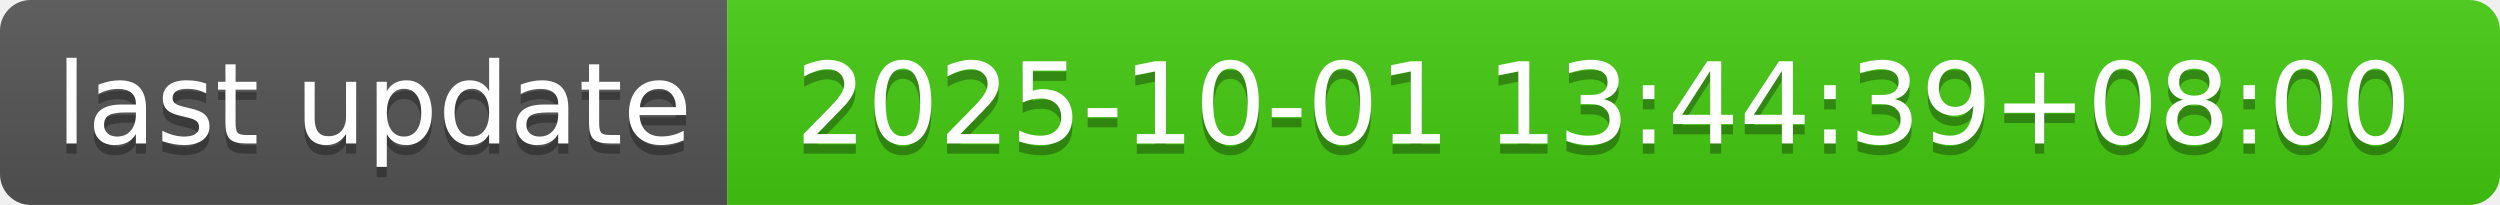
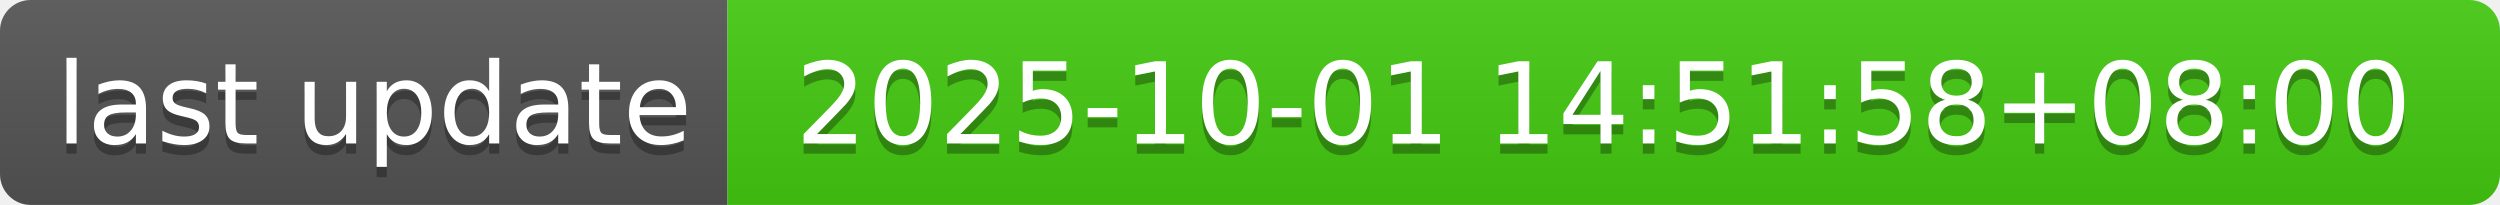
- <svg xmlns="http://www.w3.org/2000/svg" width="244" height="20" role="img" aria-label="last update: 2025-10-01 13:44:39+08:00">
+ <svg xmlns="http://www.w3.org/2000/svg" width="244" height="20" role="img" aria-label="last update: 2025-10-01 14:51:58+08:00">
  <linearGradient id="s" x2="0" y2="100%">
    <stop offset="0" stop-color="#bbb" stop-opacity=".1" />
    <stop offset="1" stop-opacity=".1" />
  </linearGradient>
  <clipPath id="r">
    <rect width="244" height="20" rx="3" fill="#fff" />
  </clipPath>
  <g clip-path="url(#r)">
    <rect width="71" height="20" fill="#555" />
    <rect x="71" width="173" height="20" fill="#4c1" />
    <rect width="244" height="20" fill="url(#s)" />
  </g>
  <g fill="#fff" text-anchor="middle" font-family="Verdana,Geneva,DejaVu Sans,sans-serif" text-rendering="geometricPrecision" font-size="110">
    <text aria-hidden="true" x="365" y="150" fill="#010101" fill-opacity=".3" transform="scale(.1)" textLength="610">last update</text>
    <text x="365" y="140" transform="scale(.1)" fill="#fff" textLength="610">last update</text>
-     <text aria-hidden="true" x="1565" y="150" fill="#010101" fill-opacity=".3" transform="scale(.1)" textLength="1630">2025-10-01 13:44:39+08:00</text>
-     <text x="1565" y="140" transform="scale(.1)" fill="#fff" textLength="1630">2025-10-01 13:44:39+08:00</text>
+     <text aria-hidden="true" x="1565" y="150" fill="#010101" fill-opacity=".3" transform="scale(.1)" textLength="1630">2025-10-01 14:51:58+08:00</text>
+     <text x="1565" y="140" transform="scale(.1)" fill="#fff" textLength="1630">2025-10-01 14:51:58+08:00</text>
  </g>
</svg>
